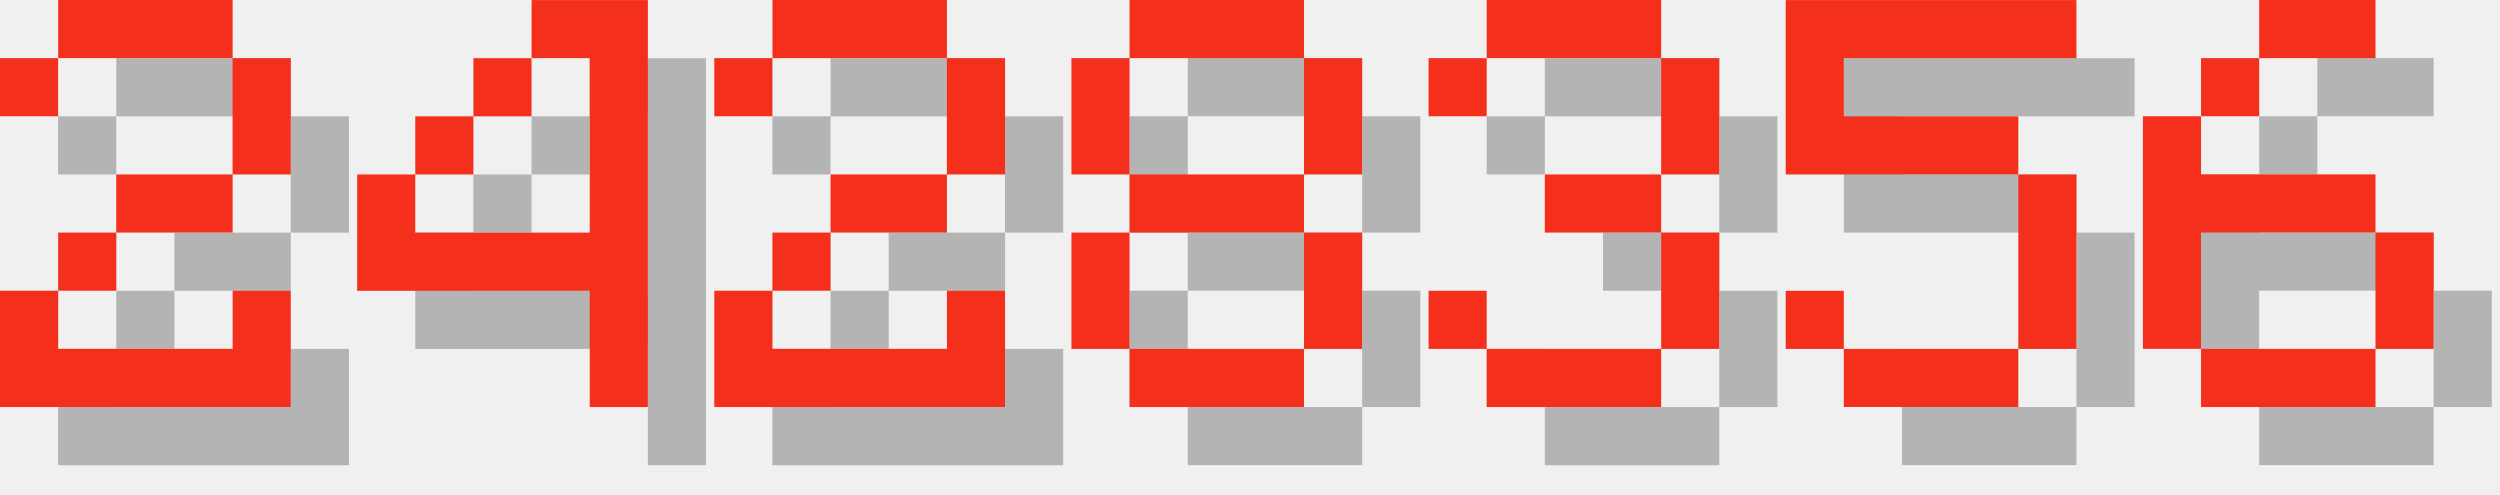
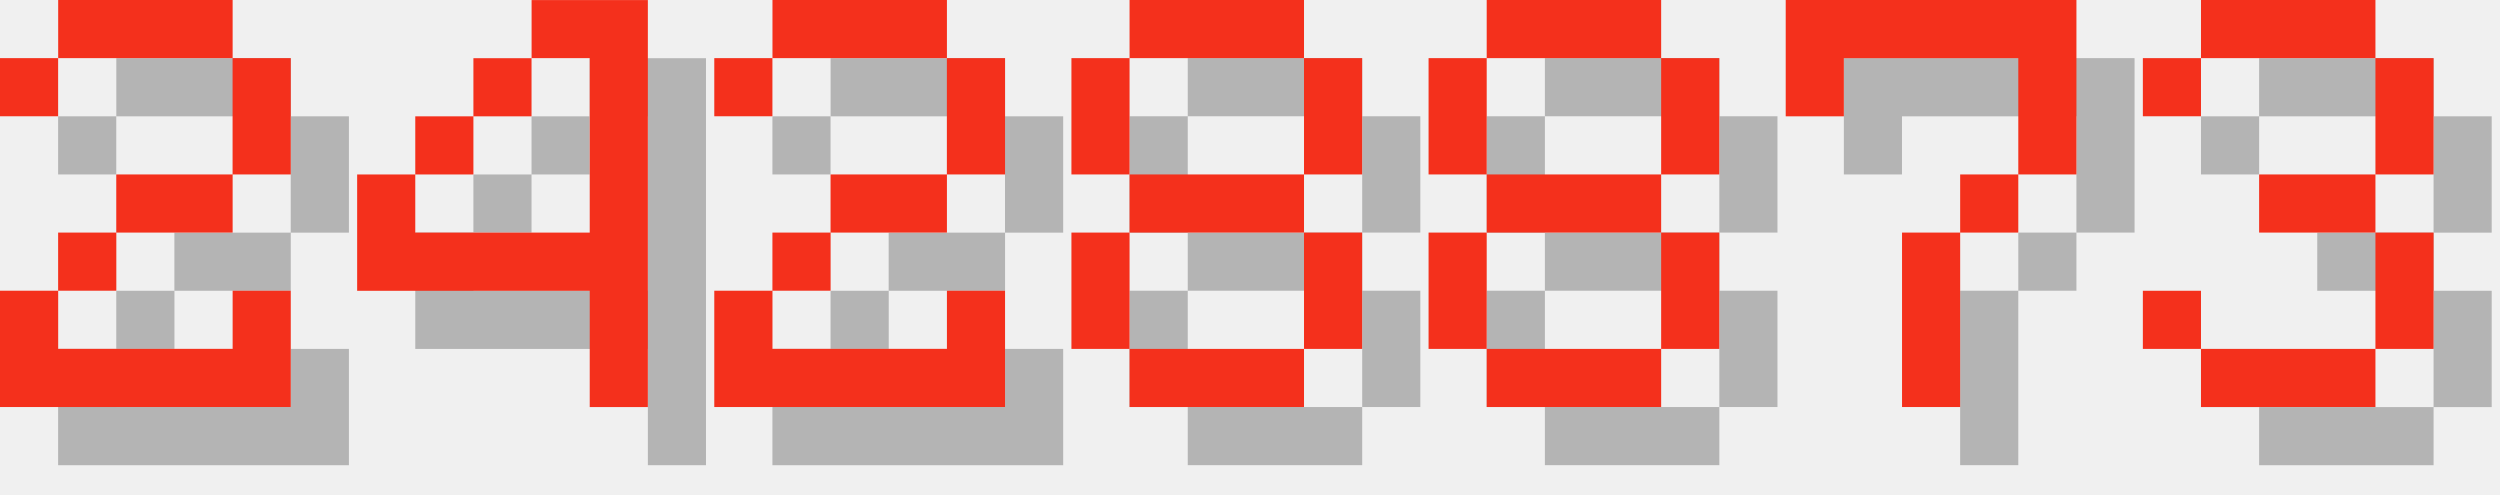
<svg xmlns="http://www.w3.org/2000/svg" version="1.1" width="182.0" height="36">
  <style>
        .text-foreground {
            fill: #F4301C;
        }
        .text-shadow {
            fill: #000000;
            fill-opacity: 0.25;
        }
    </style>
  <g class="digit" id="digit_2" transform="translate(0.0, 0), scale(4)">
    <path id="digit_2_shadow" class="text-shadow" d="m1.058 2.117v1.058h1.058v-1.058h3.175v2.117h-2.117v1.058h-1.058v1.058h-1.058v2.117h5.292v-2.117h-1.058v1.058h-3.175v-1.058h1.058v-1.058h2.117v-1.058h1.058v-2.117h-1.058v-1.058h-3.175v1.058h-1.058z" fill-opacity=".5" style="paint-order:stroke fill markers" />
    <path id="digit_2_fg" class="text-foreground" d="m0 1.058v1.058h1.058v-1.058h3.175v2.117h-2.117v1.058h-1.058v1.058h-1.058v2.117h5.292v-2.117h-1.058v1.058h-3.175v-1.058h1.058v-1.058h2.117v-1.058h1.058v-2.117h-1.058v-1.058h-3.175v1.058h-1.058z" fill="#fff" style="paint-order:stroke fill markers" />
  </g>
  <g class="digit" id="digit_4" transform="translate(26.0, 0), scale(4)">
    <path id="digit_4_shadow" class="text-shadow" d="m4.233 1.058v1.058h1.058v3.175h-3.175v-1.058h-1.058v2.117h4.233v2.117h1.058v-7.408h-2.117zm-2.117 3.175h1.058v-1.058h-1.058v1.058zm1.058-1.058h1.058v-1.058h-1.058v1.058z" fill-opacity=".5" style="paint-order:stroke fill markers" />
    <path id="digit_4_fg" class="text-foreground" d="m3.175 0v1.058h1.058v3.175h-3.175v-1.058h-1.058v2.117h4.233v2.117h1.058v-7.408h-2.117zm-2.117 3.175h1.058v-1.058h-1.058v1.058zm1.058-1.058h1.058v-1.058h-1.058v1.058z" fill="#fff" style="paint-order:stroke fill markers" />
  </g>
  <g class="digit" id="digit_2" transform="translate(52.0, 0), scale(4)">
    <path id="digit_2_shadow" class="text-shadow" d="m1.058 2.117v1.058h1.058v-1.058h3.175v2.117h-2.117v1.058h-1.058v1.058h-1.058v2.117h5.292v-2.117h-1.058v1.058h-3.175v-1.058h1.058v-1.058h2.117v-1.058h1.058v-2.117h-1.058v-1.058h-3.175v1.058h-1.058z" fill-opacity=".5" style="paint-order:stroke fill markers" />
    <path id="digit_2_fg" class="text-foreground" d="m0 1.058v1.058h1.058v-1.058h3.175v2.117h-2.117v1.058h-1.058v1.058h-1.058v2.117h5.292v-2.117h-1.058v1.058h-3.175v-1.058h1.058v-1.058h2.117v-1.058h1.058v-2.117h-1.058v-1.058h-3.175v1.058h-1.058z" fill="#fff" style="paint-order:stroke fill markers" />
  </g>
  <g class="digit" id="digit_8" transform="translate(78.0, 0), scale(4)">
    <path id="digit_8_shadow" class="text-shadow" d="m2.117 1.058v1.058h3.175v-1.058h-3.175zm3.175 1.058v2.117h1.058v-2.117h-1.058zm0 2.117h-3.175v1.058h3.175v-1.058zm0 1.058v2.117h1.058v-2.117h-1.058zm0 2.117h-3.175v1.058h3.175v-1.058zm-3.175 0v-2.117h-1.058v2.117h1.058zm0-3.175v-2.117h-1.058v2.117h1.058z" fill-opacity=".5" style="paint-order:stroke fill markers" />
    <path id="digit_8_fg" class="text-foreground" d="m1.058 0v1.058h3.175v-1.058h-3.175zm3.175 1.058v2.117h1.058v-2.117h-1.058zm0 2.117h-3.175v1.058h3.175v-1.058zm0 1.058v2.117h1.058v-2.117h-1.058zm0 2.117h-3.175v1.058h3.175v-1.058zm-3.175 0v-2.117h-1.058v2.117h1.058zm0-3.175v-2.117h-1.058v2.117h1.058z" fill="#fff" style="paint-order:stroke fill markers" />
  </g>
-   <g class="digit" id="digit_3" transform="translate(104.0, 0), scale(4)">
+   <g class="digit" id="digit_8" transform="translate(104.0, 0), scale(4)">
+     <path id="digit_8_shadow" class="text-shadow" d="m2.117 1.058v1.058h3.175v-1.058h-3.175zm3.175 1.058v2.117h1.058v-2.117h-1.058zm0 2.117h-3.175v1.058h3.175v-1.058zm0 1.058v2.117h1.058v-2.117h-1.058zm0 2.117h-3.175v1.058h3.175v-1.058zm-3.175 0v-2.117h-1.058v2.117h1.058zm0-3.175v-2.117h-1.058v2.117h1.058z" fill-opacity=".5" style="paint-order:stroke fill markers" />
+     <path id="digit_8_fg" class="text-foreground" d="m1.058 0v1.058h3.175v-1.058h-3.175zm3.175 1.058v2.117h1.058v-2.117h-1.058zm0 2.117h-3.175v1.058h3.175v-1.058zm0 1.058v2.117h1.058v-2.117h-1.058zm0 2.117h-3.175v1.058h3.175v-1.058zm-3.175 0v-2.117h-1.058v2.117h1.058zm0-3.175v-2.117h-1.058v2.117h1.058z" fill="#fff" style="paint-order:stroke fill markers" />
+   </g>
+   <g class="digit" id="digit_7" transform="translate(130.0, 0), scale(4)">
+     <path id="digit_7_shadow" class="text-shadow" d="m1.058 1.058 2e-6 2.117h1.058v-1.058h3.175v1.058l2e-7 1.058h-1.058v1.058h-1.058l4e-7 3.175 1.058 1e-7v-3.175h1.058v-1.058h1.058l5e-7 -1.058v-2.117z" fill-opacity=".5" style="paint-order:stroke fill markers" />
+     <path id="digit_7_fg" class="text-foreground" d="m0 0 2e-6 2.117h1.058v-1.058h3.175v1.058l2e-7 1.058h-1.058v1.058h-1.058l4e-7 3.175 1.058 1e-7v-3.175h1.058v-1.058h1.058l5e-7 -1.058v-2.117z" fill="#fff" style="paint-order:stroke fill markers" />
+   </g>
+   <g class="digit" id="digit_3" transform="translate(156.0, 0), scale(4)">
    <path id="digit_3_shadow" class="text-shadow" d="m1.058 2.117v1.058h1.058v-1.058h3.175v2.117h-2.117v1.058h2.117v2.117h-3.175v-1.058h-1.058v1.058h1.058v1.058h3.175v-1.058h1.058v-2.117h-1.058v-1.058h1.058v-2.117h-1.058v-1.058h-3.175v1.058h-1.058z" fill-opacity=".5" style="paint-order:stroke fill markers" />
    <path id="digit_3_fg" class="text-foreground" d="m0 1.058v1.058h1.058v-1.058h3.175v2.117h-2.117v1.058h2.117v2.117h-3.175v-1.058h-1.058v1.058h1.058v1.058h3.175v-1.058h1.058v-2.117h-1.058v-1.058h1.058v-2.117h-1.058v-1.058h-3.175v1.058h-1.058z" fill="#fff" style="paint-order:stroke fill markers" />
  </g>
-   <g class="digit" id="digit_5" transform="translate(130.0, 0), scale(4)">
-     <path id="digit_5_shadow" class="text-shadow" d="m1.058 1.058v3.175h4.233v3.175h-3.175v-1.058h-1.058v1.058h1.058v1.058h3.175v-1.058h1.058v-3.175h-1.058v-1.058h-3.175v-1.058h4.233v-1.058h-5.292z" fill-opacity=".5" style="paint-order:stroke fill markers" />
-     <path id="digit_5_fg" class="text-foreground" d="m0 0v3.175h4.233v3.175h-3.175v-1.058h-1.058v1.058h1.058v1.058h3.175v-1.058h1.058v-3.175h-1.058v-1.058h-3.175v-1.058h4.233v-1.058h-5.292z" fill="#fff" style="paint-order:stroke fill markers" />
-   </g>
-   <g class="digit" id="digit_6" transform="translate(156.0, 0), scale(4)">
-     <path id="digit_6_shadow" class="text-shadow" d="m3.175 1.058v1.058h2.117v-1.058h-2.117zm0 1.058h-1.058v1.058h1.058v-1.058zm-1.058 1.058h-1.058v4.233h1.058v-2.117h3.175v-1.058h-3.175v-1.058zm3.175 2.117v2.117h1.058v-2.117h-1.058zm0 2.117h-3.175v1.058h3.175v-1.058z" fill-opacity=".5" style="paint-order:stroke fill markers" />
-     <path id="digit_6_fg" class="text-foreground" d="m2.117 0v1.058h2.117v-1.058h-2.117zm0 1.058h-1.058v1.058h1.058v-1.058zm-1.058 1.058h-1.058v4.233h1.058v-2.117h3.175v-1.058h-3.175v-1.058zm3.175 2.117v2.117h1.058v-2.117h-1.058zm0 2.117h-3.175v1.058h3.175v-1.058z" fill="#fff" style="paint-order:stroke fill markers" />
-   </g>
</svg>
